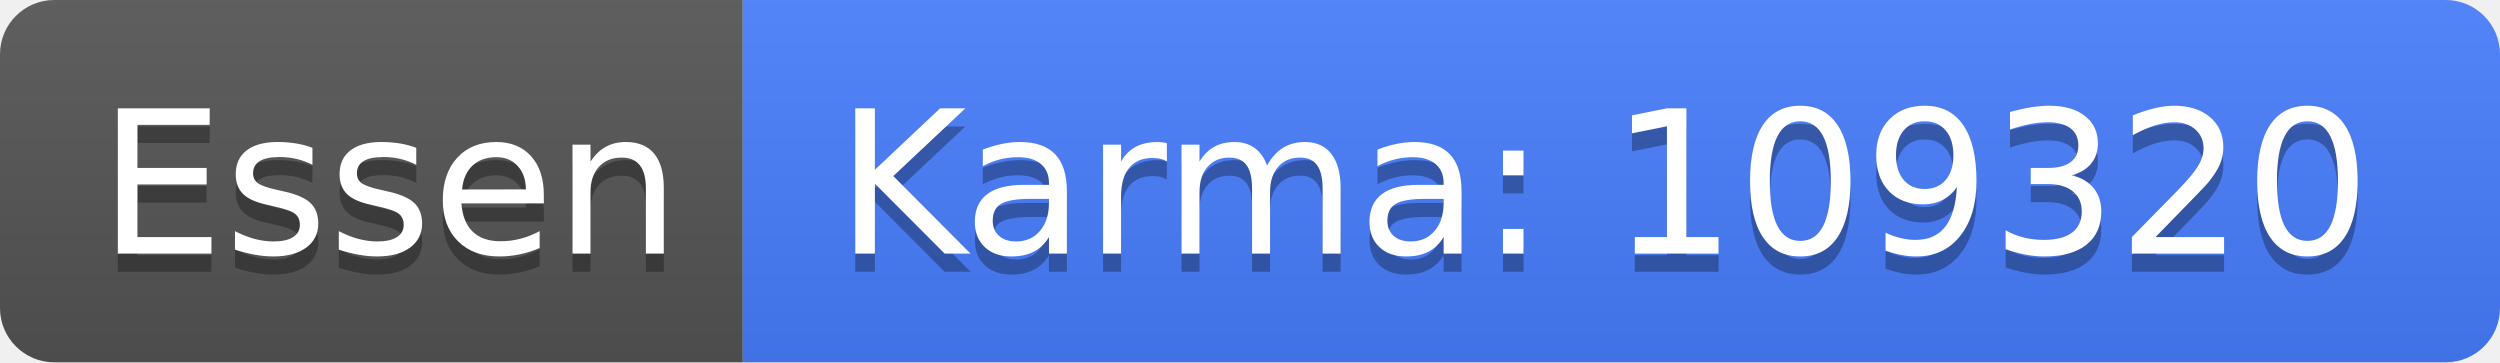
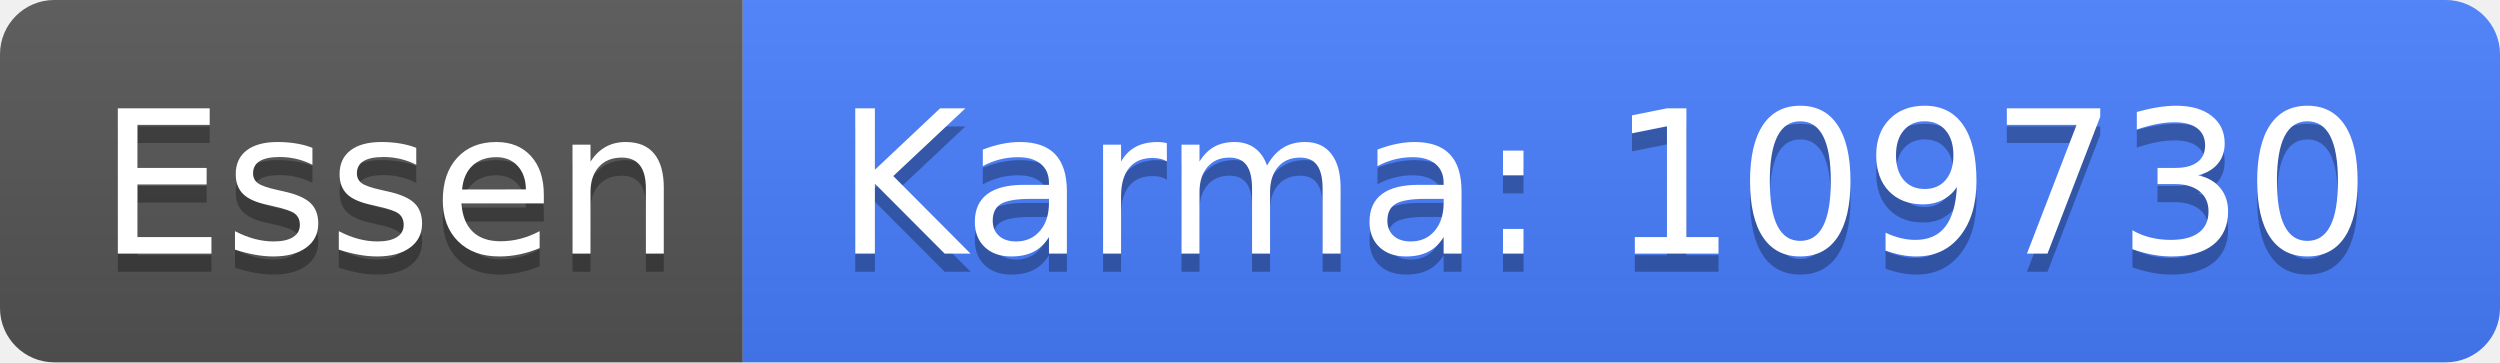
<svg xmlns="http://www.w3.org/2000/svg" width="138" height="20">
  <linearGradient id="b" x2="0" y2="100%">
    <stop offset="0" stop-color="#bbb" stop-opacity=".1" />
    <stop offset="1" stop-opacity=".1" />
  </linearGradient>
  <clipPath id="a">
    <rect width="138" height="20" rx="3" fill="#fff" />
  </clipPath>
  <g clip-path="url(#a)">
    <path fill="#555" d="M0 0h41v20H0z" />
    <path fill="#477eff" d="M41 0h97v20H41z" />
    <path fill="url(#b)" d="M0 0h138v20H0z" />
  </g>
  <g fill="#fff" text-anchor="middle" font-family="DejaVu Sans,Verdana,Geneva,sans-serif" font-size="110">
    <text x="215" y="150" fill="#010101" fill-opacity=".3" transform="scale(.1)" textLength="310">Essen</text>
    <text x="215" y="140" transform="scale(.1)" textLength="310">Essen</text>
-     <text x="885" y="150" fill="#010101" fill-opacity=".3" transform="scale(.1)" textLength="870">Karma: 109320</text>
-     <text x="885" y="140" transform="scale(.1)" textLength="870">Karma: 109320</text>
+     <text x="885" y="150" fill="#010101" fill-opacity=".3" transform="scale(.1)" textLength="870">Karma: 109730</text>
+     <text x="885" y="140" transform="scale(.1)" textLength="870">Karma: 109730</text>
  </g>
</svg>
